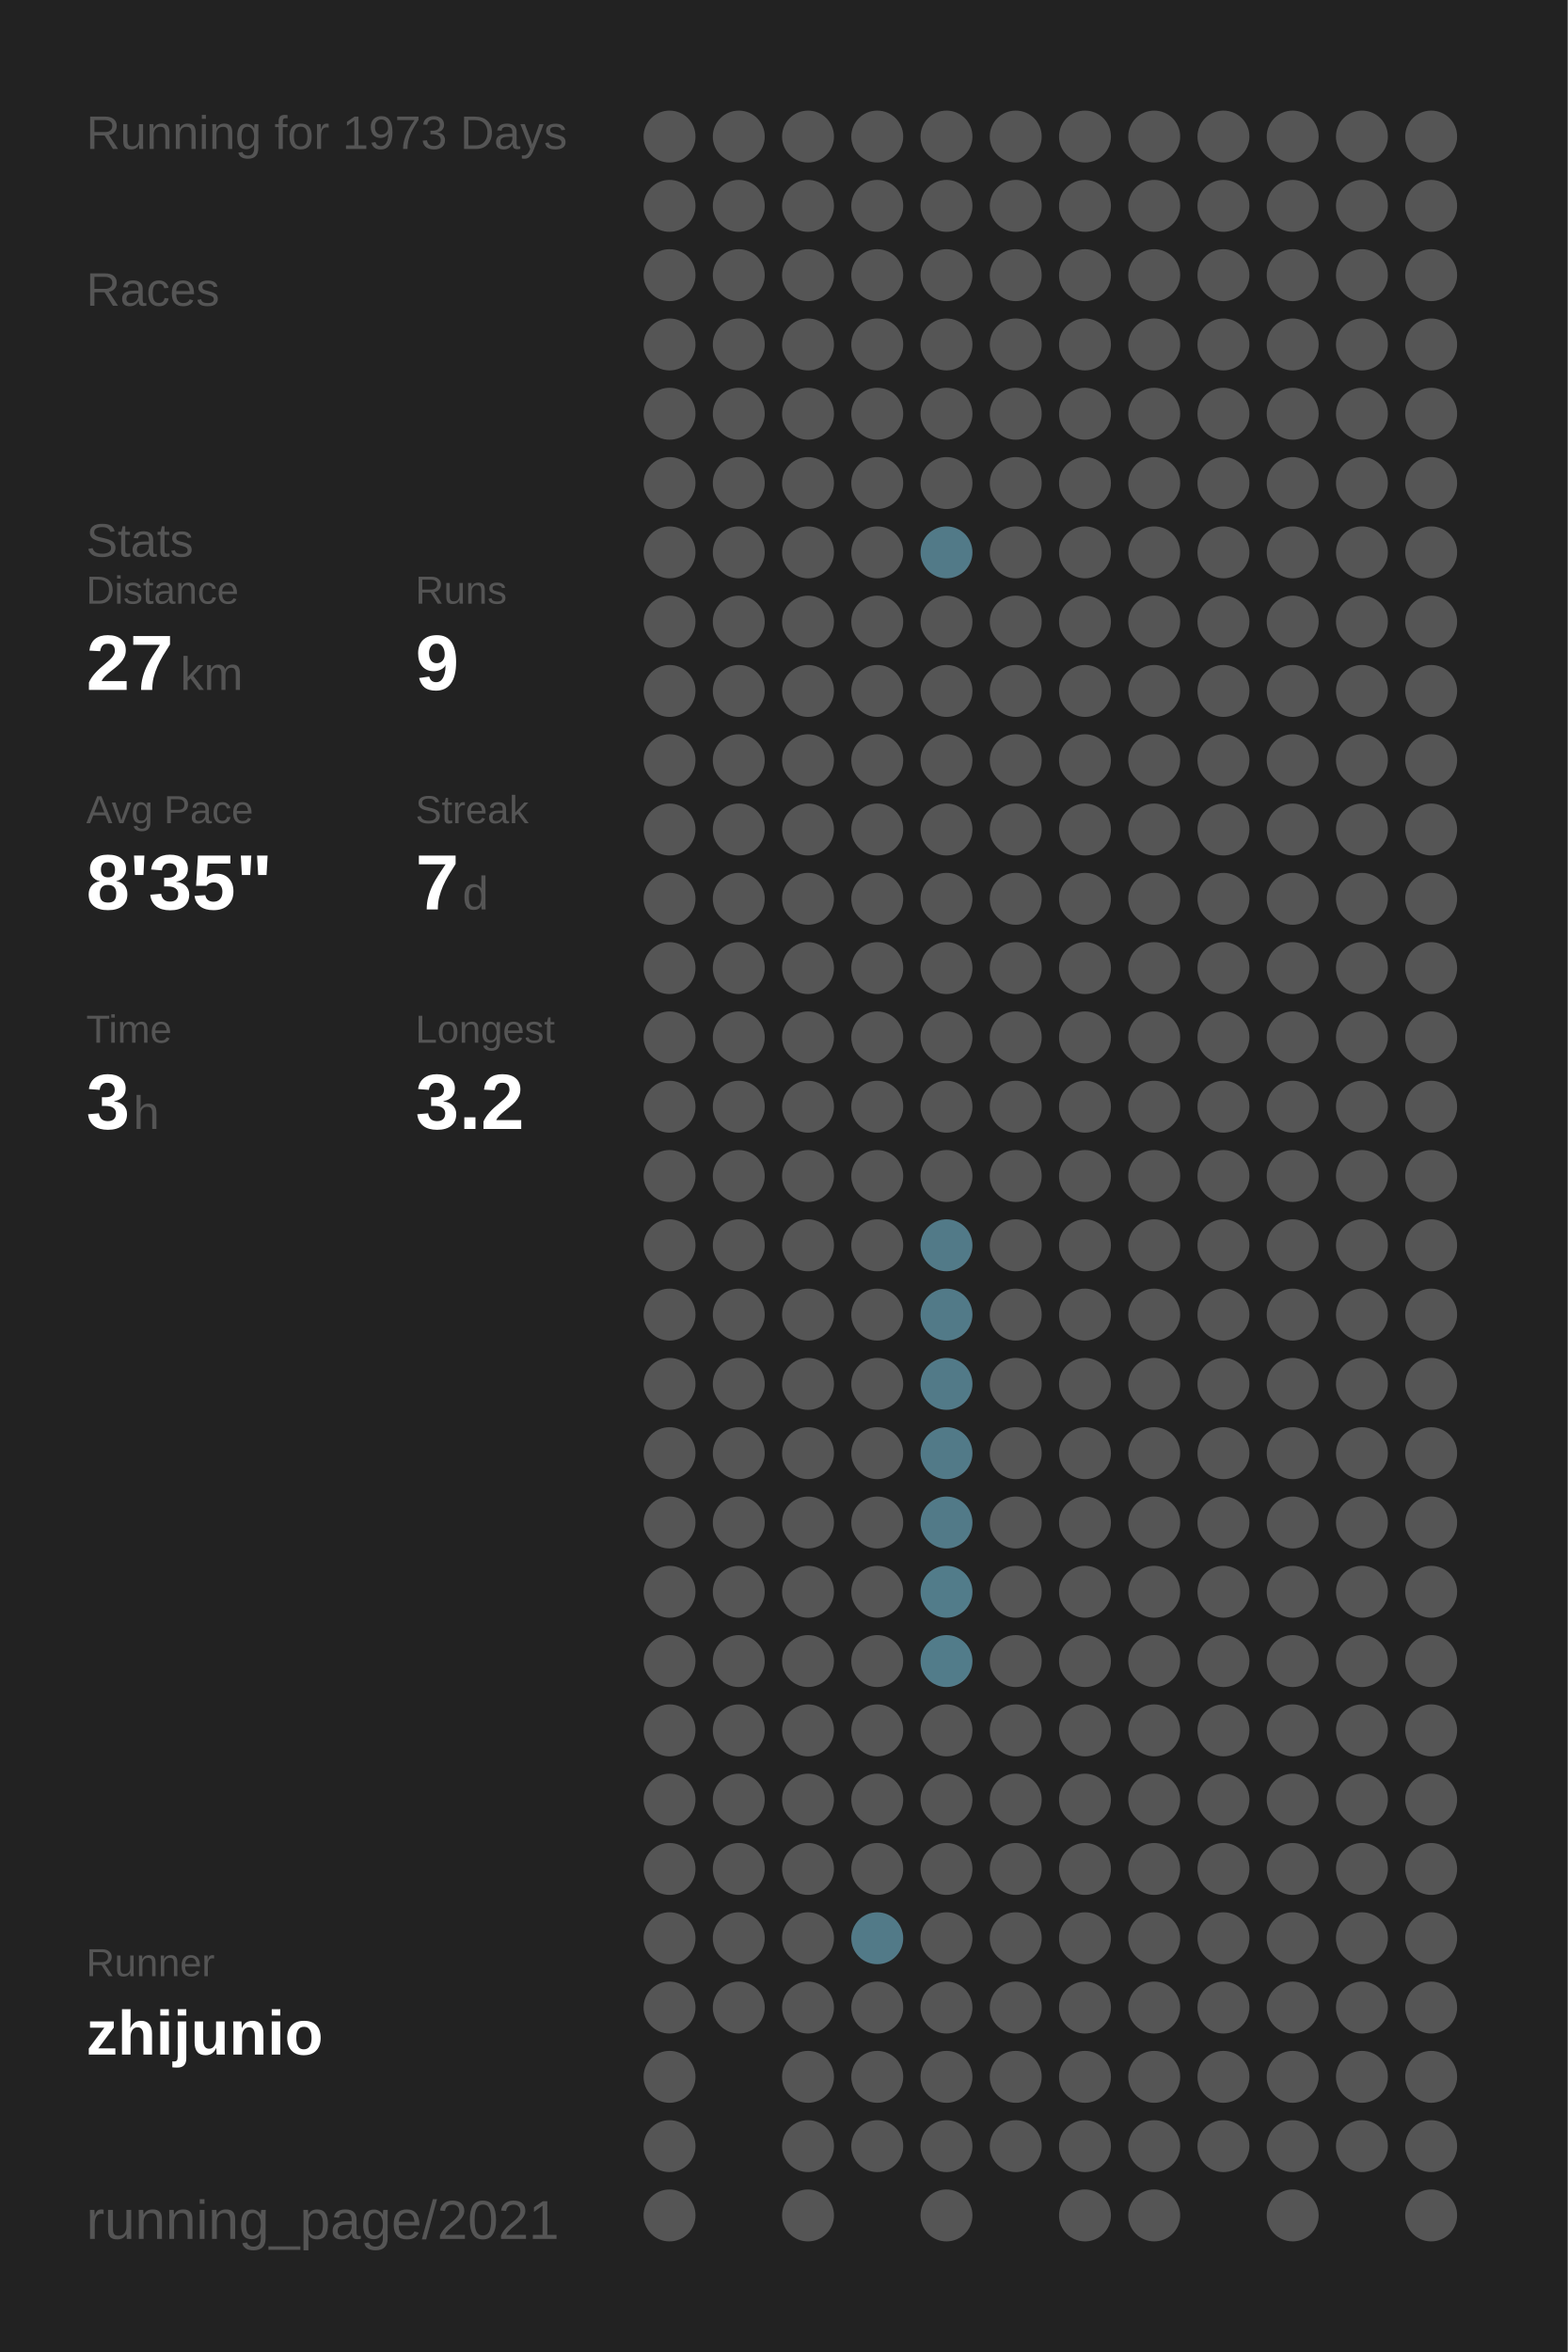
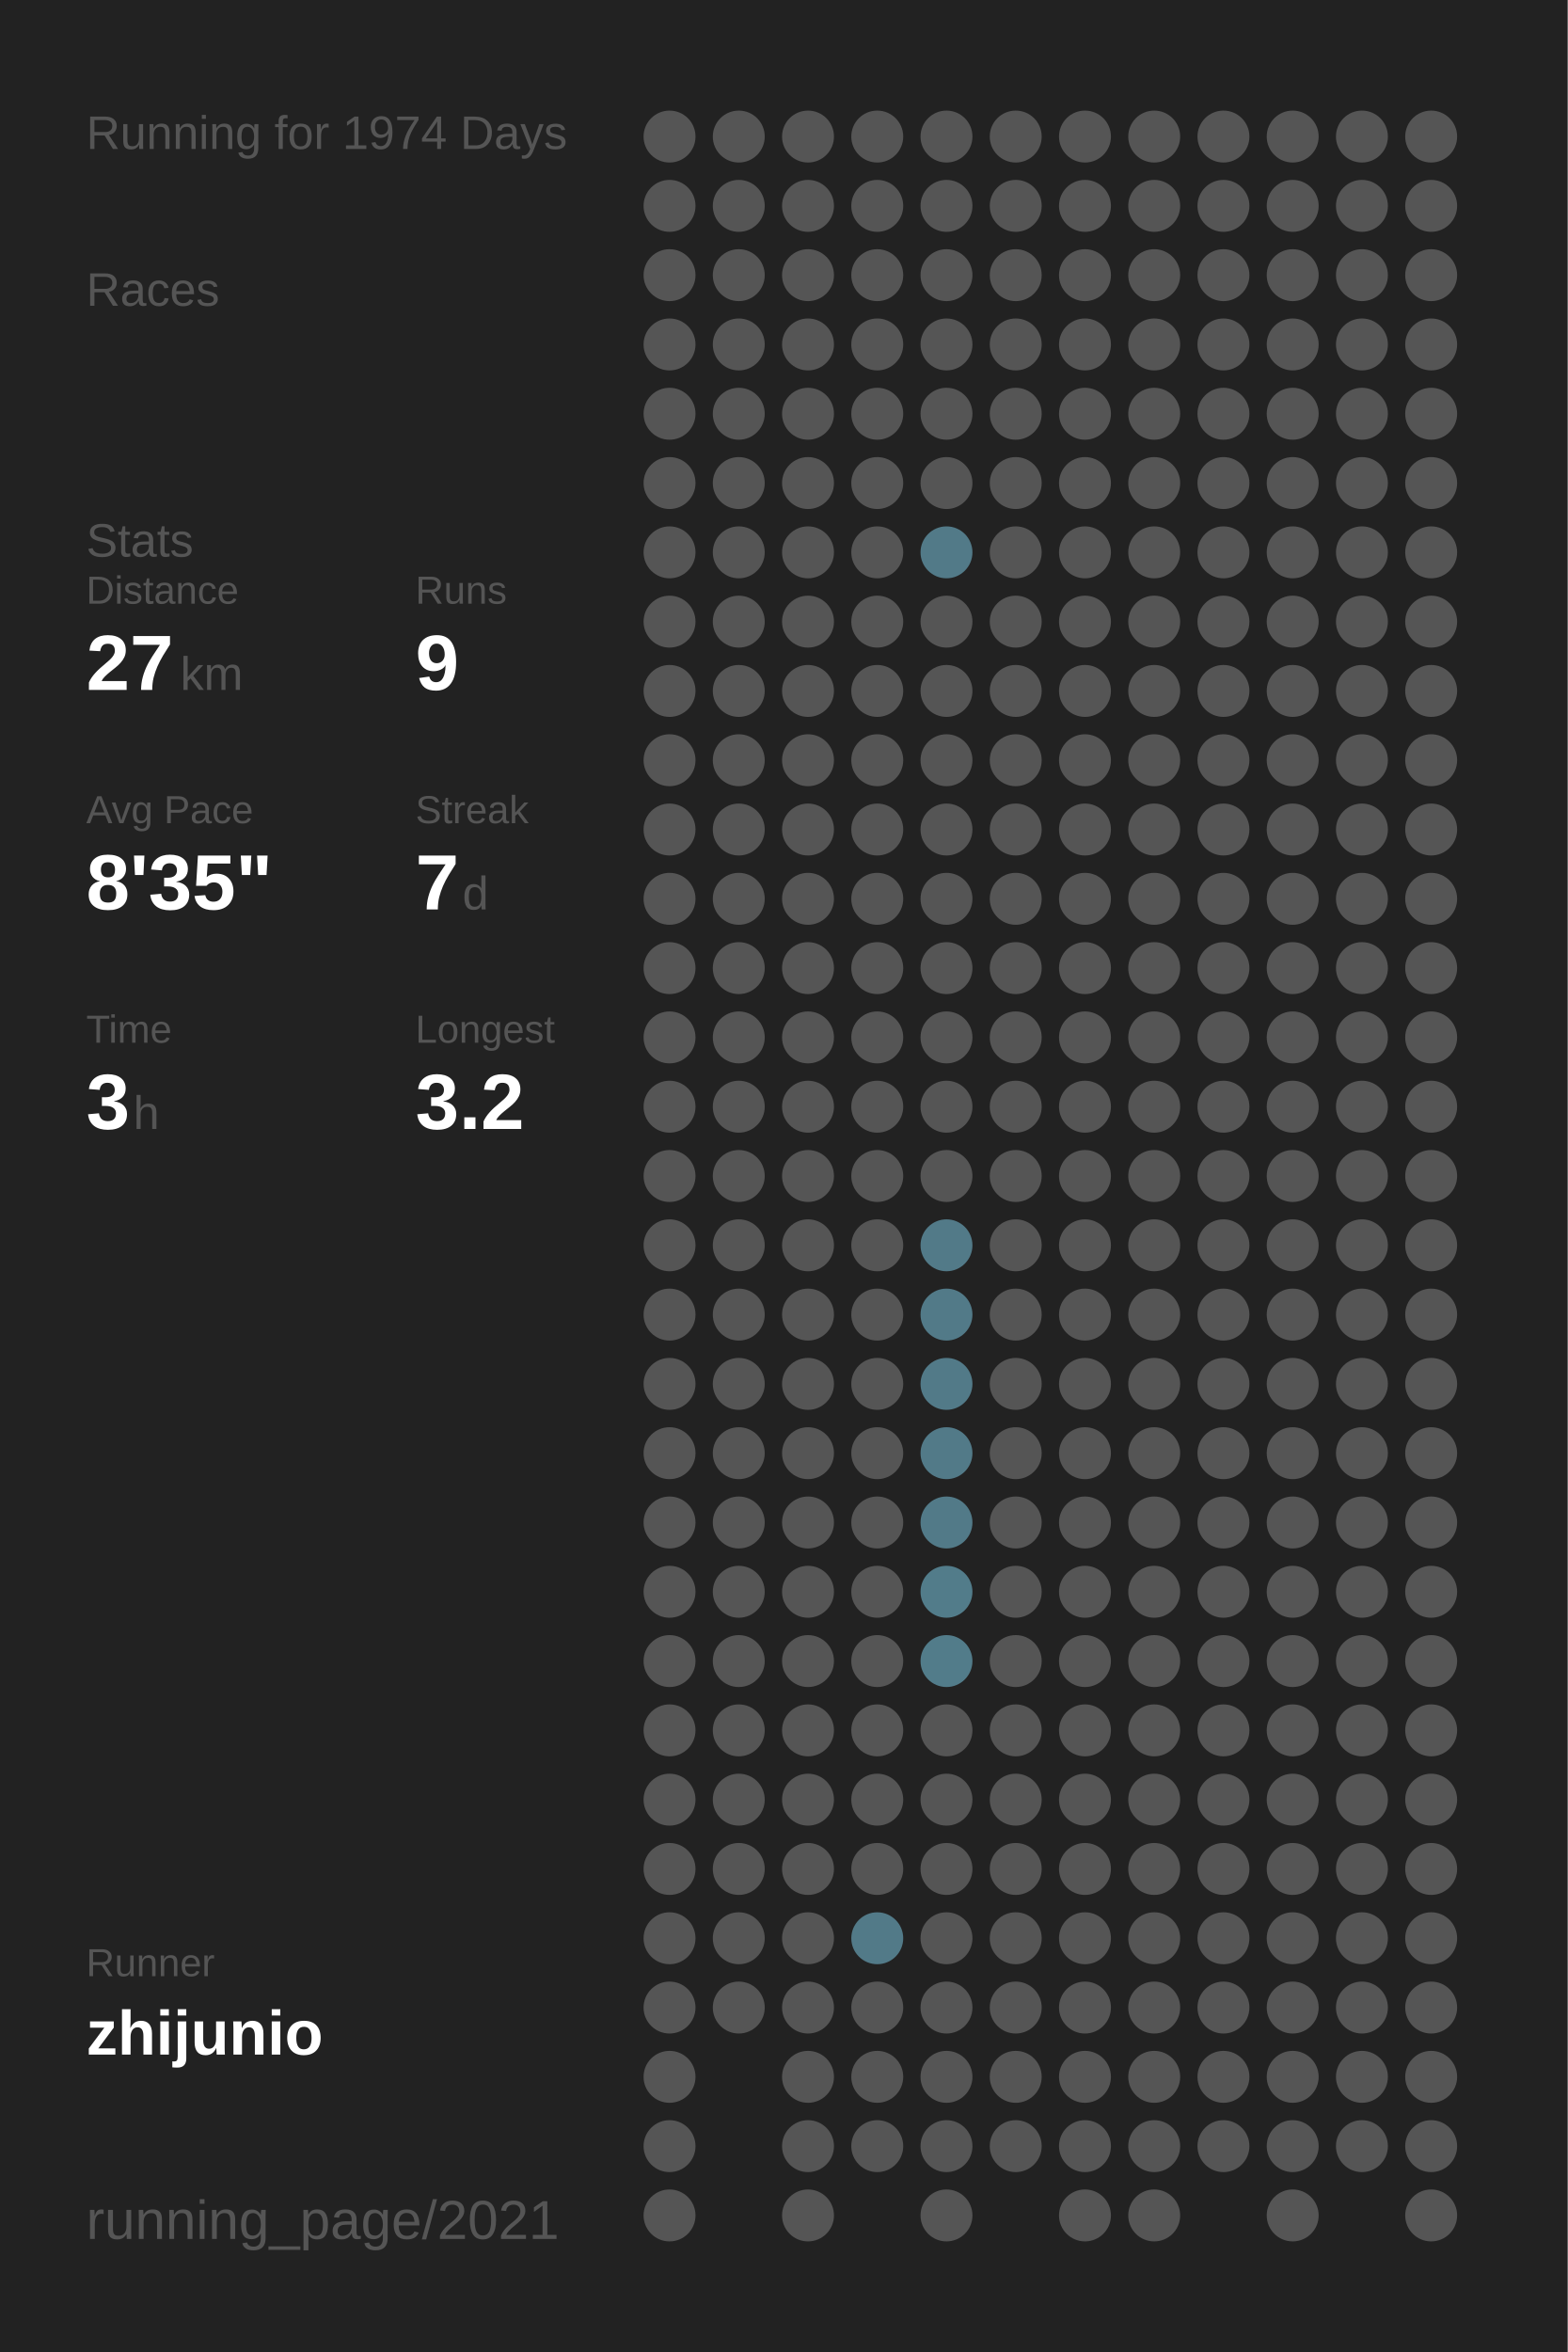
<svg xmlns="http://www.w3.org/2000/svg" baseProfile="full" height="300mm" version="1.1" viewBox="0,0,200,300" width="200mm">
  <defs />
  <rect fill="#222222" height="300" width="200" x="0" y="0" />
-   <text fill="#555555" style="font-size:6px; font-family:Arial;" x="11" y="19">Running for 1973 Days</text>
+   <text fill="#555555" style="font-size:6px; font-family:Arial;" x="11" y="19">Running for 1974 Days</text>
  <text fill="#555555" style="font-size:6px; font-family:Arial;" x="11" y="39">Races</text>
  <text fill="#555555" style="font-size:6px; font-family:Arial;" x="11" y="71">Stats</text>
  <text fill="#555555" style="font-size:5px; font-family:Arial;" x="11" y="77">Distance</text>
  <text fill="#FFFFFF" style="font-size:10px; font-family:Arial; font-weight:bold;" x="11" y="88">27</text>
  <text fill="#555555" style="font-size:6px; font-family:Arial;" x="23" y="88">km</text>
  <text fill="#555555" style="font-size:5px; font-family:Arial;" x="53" y="77">Runs</text>
  <text fill="#FFFFFF" style="font-size:10px; font-family:Arial; font-weight:bold;" x="53" y="88">9</text>
  <text fill="#555555" style="font-size:5px; font-family:Arial;" x="11" y="105">Avg Pace</text>
  <text fill="#FFFFFF" style="font-size:10px; font-family:Arial; font-weight:bold;" x="11" y="116">8'35"</text>
  <text fill="#555555" style="font-size:5px; font-family:Arial;" x="53" y="105">Streak</text>
  <text fill="#FFFFFF" style="font-size:10px; font-family:Arial; font-weight:bold;" x="53" y="116">7</text>
  <text fill="#555555" style="font-size:6px; font-family:Arial;" x="59" y="116">d</text>
  <text fill="#555555" style="font-size:5px; font-family:Arial;" x="11" y="133">Time</text>
  <text fill="#FFFFFF" style="font-size:10px; font-family:Arial; font-weight:bold;" x="11" y="144">3</text>
  <text fill="#555555" style="font-size:6px; font-family:Arial;" x="17" y="144">h</text>
  <text fill="#555555" style="font-size:5px; font-family:Arial;" x="53" y="133">Longest</text>
  <text fill="#FFFFFF" style="font-size:10px; font-family:Arial; font-weight:bold;" x="53" y="144">3.2</text>
  <text fill="#555555" style="font-size:5px; font-family:Arial;" x="11" y="252.065">Runner</text>
  <text fill="#FFFFFF" style="font-size:8px; font-family:Arial; font-weight:bold;" x="11" y="262.065">zhijunio</text>
  <text fill="#555555" style="font-size:7px; font-family:Arial;" x="11" y="285.581">running_page/2021</text>
  <circle cx="85.417" cy="17.419" fill="#555555" r="3.312" />
  <circle cx="85.417" cy="26.258" fill="#555555" r="3.312" />
  <circle cx="85.417" cy="35.097" fill="#555555" r="3.312" />
  <circle cx="85.417" cy="43.935" fill="#555555" r="3.312" />
  <circle cx="85.417" cy="52.774" fill="#555555" r="3.312" />
  <circle cx="85.417" cy="61.613" fill="#555555" r="3.312" />
  <circle cx="85.417" cy="70.452" fill="#555555" r="3.312" />
  <circle cx="85.417" cy="79.29" fill="#555555" r="3.312" />
  <circle cx="85.417" cy="88.129" fill="#555555" r="3.312" />
  <circle cx="85.417" cy="96.968" fill="#555555" r="3.312" />
  <circle cx="85.417" cy="105.806" fill="#555555" r="3.312" />
  <circle cx="85.417" cy="114.645" fill="#555555" r="3.312" />
  <circle cx="85.417" cy="123.484" fill="#555555" r="3.312" />
  <circle cx="85.417" cy="132.323" fill="#555555" r="3.312" />
  <circle cx="85.417" cy="141.161" fill="#555555" r="3.312" />
  <circle cx="85.417" cy="150" fill="#555555" r="3.312" />
  <circle cx="85.417" cy="158.839" fill="#555555" r="3.312" />
  <circle cx="85.417" cy="167.677" fill="#555555" r="3.312" />
  <circle cx="85.417" cy="176.516" fill="#555555" r="3.312" />
  <circle cx="85.417" cy="185.355" fill="#555555" r="3.312" />
  <circle cx="85.417" cy="194.194" fill="#555555" r="3.312" />
  <circle cx="85.417" cy="203.032" fill="#555555" r="3.312" />
  <circle cx="85.417" cy="211.871" fill="#555555" r="3.312" />
  <circle cx="85.417" cy="220.71" fill="#555555" r="3.312" />
  <circle cx="85.417" cy="229.548" fill="#555555" r="3.312" />
  <circle cx="85.417" cy="238.387" fill="#555555" r="3.312" />
  <circle cx="85.417" cy="247.226" fill="#555555" r="3.312" />
  <circle cx="85.417" cy="256.065" fill="#555555" r="3.312" />
  <circle cx="85.417" cy="264.903" fill="#555555" r="3.312" />
  <circle cx="85.417" cy="273.742" fill="#555555" r="3.312" />
  <circle cx="85.417" cy="282.581" fill="#555555" r="3.312" />
  <circle cx="94.25" cy="17.419" fill="#555555" r="3.312" />
  <circle cx="94.25" cy="26.258" fill="#555555" r="3.312" />
  <circle cx="94.25" cy="35.097" fill="#555555" r="3.312" />
  <circle cx="94.25" cy="43.935" fill="#555555" r="3.312" />
  <circle cx="94.25" cy="52.774" fill="#555555" r="3.312" />
  <circle cx="94.25" cy="61.613" fill="#555555" r="3.312" />
  <circle cx="94.25" cy="70.452" fill="#555555" r="3.312" />
  <circle cx="94.25" cy="79.29" fill="#555555" r="3.312" />
  <circle cx="94.25" cy="88.129" fill="#555555" r="3.312" />
  <circle cx="94.25" cy="96.968" fill="#555555" r="3.312" />
  <circle cx="94.25" cy="105.806" fill="#555555" r="3.312" />
  <circle cx="94.25" cy="114.645" fill="#555555" r="3.312" />
  <circle cx="94.25" cy="123.484" fill="#555555" r="3.312" />
  <circle cx="94.25" cy="132.323" fill="#555555" r="3.312" />
  <circle cx="94.25" cy="141.161" fill="#555555" r="3.312" />
  <circle cx="94.25" cy="150" fill="#555555" r="3.312" />
  <circle cx="94.25" cy="158.839" fill="#555555" r="3.312" />
  <circle cx="94.25" cy="167.677" fill="#555555" r="3.312" />
  <circle cx="94.25" cy="176.516" fill="#555555" r="3.312" />
  <circle cx="94.25" cy="185.355" fill="#555555" r="3.312" />
  <circle cx="94.25" cy="194.194" fill="#555555" r="3.312" />
  <circle cx="94.25" cy="203.032" fill="#555555" r="3.312" />
  <circle cx="94.25" cy="211.871" fill="#555555" r="3.312" />
  <circle cx="94.25" cy="220.71" fill="#555555" r="3.312" />
  <circle cx="94.25" cy="229.548" fill="#555555" r="3.312" />
  <circle cx="94.25" cy="238.387" fill="#555555" r="3.312" />
  <circle cx="94.25" cy="247.226" fill="#555555" r="3.312" />
  <circle cx="94.25" cy="256.065" fill="#555555" r="3.312" />
  <circle cx="103.083" cy="17.419" fill="#555555" r="3.312" />
  <circle cx="103.083" cy="26.258" fill="#555555" r="3.312" />
  <circle cx="103.083" cy="35.097" fill="#555555" r="3.312" />
  <circle cx="103.083" cy="43.935" fill="#555555" r="3.312" />
  <circle cx="103.083" cy="52.774" fill="#555555" r="3.312" />
  <circle cx="103.083" cy="61.613" fill="#555555" r="3.312" />
  <circle cx="103.083" cy="70.452" fill="#555555" r="3.312" />
  <circle cx="103.083" cy="79.29" fill="#555555" r="3.312" />
  <circle cx="103.083" cy="88.129" fill="#555555" r="3.312" />
  <circle cx="103.083" cy="96.968" fill="#555555" r="3.312" />
  <circle cx="103.083" cy="105.806" fill="#555555" r="3.312" />
  <circle cx="103.083" cy="114.645" fill="#555555" r="3.312" />
  <circle cx="103.083" cy="123.484" fill="#555555" r="3.312" />
  <circle cx="103.083" cy="132.323" fill="#555555" r="3.312" />
  <circle cx="103.083" cy="141.161" fill="#555555" r="3.312" />
  <circle cx="103.083" cy="150" fill="#555555" r="3.312" />
  <circle cx="103.083" cy="158.839" fill="#555555" r="3.312" />
  <circle cx="103.083" cy="167.677" fill="#555555" r="3.312" />
  <circle cx="103.083" cy="176.516" fill="#555555" r="3.312" />
  <circle cx="103.083" cy="185.355" fill="#555555" r="3.312" />
  <circle cx="103.083" cy="194.194" fill="#555555" r="3.312" />
  <circle cx="103.083" cy="203.032" fill="#555555" r="3.312" />
  <circle cx="103.083" cy="211.871" fill="#555555" r="3.312" />
  <circle cx="103.083" cy="220.71" fill="#555555" r="3.312" />
  <circle cx="103.083" cy="229.548" fill="#555555" r="3.312" />
  <circle cx="103.083" cy="238.387" fill="#555555" r="3.312" />
  <circle cx="103.083" cy="247.226" fill="#555555" r="3.312" />
  <circle cx="103.083" cy="256.065" fill="#555555" r="3.312" />
  <circle cx="103.083" cy="264.903" fill="#555555" r="3.312" />
  <circle cx="103.083" cy="273.742" fill="#555555" r="3.312" />
  <circle cx="103.083" cy="282.581" fill="#555555" r="3.312" />
  <circle cx="111.917" cy="17.419" fill="#555555" r="3.312" />
  <circle cx="111.917" cy="26.258" fill="#555555" r="3.312" />
  <circle cx="111.917" cy="35.097" fill="#555555" r="3.312" />
  <circle cx="111.917" cy="43.935" fill="#555555" r="3.312" />
  <circle cx="111.917" cy="52.774" fill="#555555" r="3.312" />
  <circle cx="111.917" cy="61.613" fill="#555555" r="3.312" />
  <circle cx="111.917" cy="70.452" fill="#555555" r="3.312" />
  <circle cx="111.917" cy="79.29" fill="#555555" r="3.312" />
  <circle cx="111.917" cy="88.129" fill="#555555" r="3.312" />
  <circle cx="111.917" cy="96.968" fill="#555555" r="3.312" />
  <circle cx="111.917" cy="105.806" fill="#555555" r="3.312" />
  <circle cx="111.917" cy="114.645" fill="#555555" r="3.312" />
  <circle cx="111.917" cy="123.484" fill="#555555" r="3.312" />
  <circle cx="111.917" cy="132.323" fill="#555555" r="3.312" />
  <circle cx="111.917" cy="141.161" fill="#555555" r="3.312" />
  <circle cx="111.917" cy="150" fill="#555555" r="3.312" />
  <circle cx="111.917" cy="158.839" fill="#555555" r="3.312" />
  <circle cx="111.917" cy="167.677" fill="#555555" r="3.312" />
  <circle cx="111.917" cy="176.516" fill="#555555" r="3.312" />
  <circle cx="111.917" cy="185.355" fill="#555555" r="3.312" />
  <circle cx="111.917" cy="194.194" fill="#555555" r="3.312" />
  <circle cx="111.917" cy="203.032" fill="#555555" r="3.312" />
  <circle cx="111.917" cy="211.871" fill="#555555" r="3.312" />
  <circle cx="111.917" cy="220.71" fill="#555555" r="3.312" />
  <circle cx="111.917" cy="229.548" fill="#555555" r="3.312" />
  <circle cx="111.917" cy="238.387" fill="#555555" r="3.312" />
  <circle cx="111.917" cy="247.226" fill="#527a88" r="3.312" />
  <circle cx="111.917" cy="256.065" fill="#555555" r="3.312" />
  <circle cx="111.917" cy="264.903" fill="#555555" r="3.312" />
  <circle cx="111.917" cy="273.742" fill="#555555" r="3.312" />
  <circle cx="120.75" cy="17.419" fill="#555555" r="3.312" />
  <circle cx="120.75" cy="26.258" fill="#555555" r="3.312" />
  <circle cx="120.75" cy="35.097" fill="#555555" r="3.312" />
  <circle cx="120.75" cy="43.935" fill="#555555" r="3.312" />
  <circle cx="120.75" cy="52.774" fill="#555555" r="3.312" />
  <circle cx="120.75" cy="61.613" fill="#555555" r="3.312" />
  <circle cx="120.75" cy="70.452" fill="#527a88" r="3.312" />
  <circle cx="120.75" cy="79.29" fill="#555555" r="3.312" />
  <circle cx="120.75" cy="88.129" fill="#555555" r="3.312" />
  <circle cx="120.75" cy="96.968" fill="#555555" r="3.312" />
  <circle cx="120.75" cy="105.806" fill="#555555" r="3.312" />
  <circle cx="120.75" cy="114.645" fill="#555555" r="3.312" />
  <circle cx="120.75" cy="123.484" fill="#555555" r="3.312" />
  <circle cx="120.75" cy="132.323" fill="#555555" r="3.312" />
  <circle cx="120.75" cy="141.161" fill="#555555" r="3.312" />
  <circle cx="120.75" cy="150" fill="#555555" r="3.312" />
  <circle cx="120.75" cy="158.839" fill="#527a88" r="3.312" />
  <circle cx="120.75" cy="167.677" fill="#527a88" r="3.312" />
  <circle cx="120.75" cy="176.516" fill="#527a88" r="3.312" />
  <circle cx="120.75" cy="185.355" fill="#527a88" r="3.312" />
  <circle cx="120.75" cy="194.194" fill="#527a88" r="3.312" />
  <circle cx="120.75" cy="203.032" fill="#527c8a" r="3.312" />
  <circle cx="120.75" cy="211.871" fill="#527c8a" r="3.312" />
  <circle cx="120.75" cy="220.71" fill="#555555" r="3.312" />
  <circle cx="120.75" cy="229.548" fill="#555555" r="3.312" />
  <circle cx="120.75" cy="238.387" fill="#555555" r="3.312" />
  <circle cx="120.75" cy="247.226" fill="#555555" r="3.312" />
  <circle cx="120.75" cy="256.065" fill="#555555" r="3.312" />
  <circle cx="120.75" cy="264.903" fill="#555555" r="3.312" />
  <circle cx="120.75" cy="273.742" fill="#555555" r="3.312" />
  <circle cx="120.75" cy="282.581" fill="#555555" r="3.312" />
  <circle cx="129.583" cy="17.419" fill="#555555" r="3.312" />
  <circle cx="129.583" cy="26.258" fill="#555555" r="3.312" />
  <circle cx="129.583" cy="35.097" fill="#555555" r="3.312" />
  <circle cx="129.583" cy="43.935" fill="#555555" r="3.312" />
  <circle cx="129.583" cy="52.774" fill="#555555" r="3.312" />
  <circle cx="129.583" cy="61.613" fill="#555555" r="3.312" />
  <circle cx="129.583" cy="70.452" fill="#555555" r="3.312" />
  <circle cx="129.583" cy="79.29" fill="#555555" r="3.312" />
  <circle cx="129.583" cy="88.129" fill="#555555" r="3.312" />
  <circle cx="129.583" cy="96.968" fill="#555555" r="3.312" />
  <circle cx="129.583" cy="105.806" fill="#555555" r="3.312" />
  <circle cx="129.583" cy="114.645" fill="#555555" r="3.312" />
  <circle cx="129.583" cy="123.484" fill="#555555" r="3.312" />
  <circle cx="129.583" cy="132.323" fill="#555555" r="3.312" />
  <circle cx="129.583" cy="141.161" fill="#555555" r="3.312" />
  <circle cx="129.583" cy="150" fill="#555555" r="3.312" />
  <circle cx="129.583" cy="158.839" fill="#555555" r="3.312" />
  <circle cx="129.583" cy="167.677" fill="#555555" r="3.312" />
  <circle cx="129.583" cy="176.516" fill="#555555" r="3.312" />
  <circle cx="129.583" cy="185.355" fill="#555555" r="3.312" />
  <circle cx="129.583" cy="194.194" fill="#555555" r="3.312" />
  <circle cx="129.583" cy="203.032" fill="#555555" r="3.312" />
  <circle cx="129.583" cy="211.871" fill="#555555" r="3.312" />
  <circle cx="129.583" cy="220.71" fill="#555555" r="3.312" />
  <circle cx="129.583" cy="229.548" fill="#555555" r="3.312" />
  <circle cx="129.583" cy="238.387" fill="#555555" r="3.312" />
  <circle cx="129.583" cy="247.226" fill="#555555" r="3.312" />
  <circle cx="129.583" cy="256.065" fill="#555555" r="3.312" />
  <circle cx="129.583" cy="264.903" fill="#555555" r="3.312" />
  <circle cx="129.583" cy="273.742" fill="#555555" r="3.312" />
  <circle cx="138.417" cy="17.419" fill="#555555" r="3.312" />
  <circle cx="138.417" cy="26.258" fill="#555555" r="3.312" />
  <circle cx="138.417" cy="35.097" fill="#555555" r="3.312" />
  <circle cx="138.417" cy="43.935" fill="#555555" r="3.312" />
  <circle cx="138.417" cy="52.774" fill="#555555" r="3.312" />
  <circle cx="138.417" cy="61.613" fill="#555555" r="3.312" />
  <circle cx="138.417" cy="70.452" fill="#555555" r="3.312" />
  <circle cx="138.417" cy="79.29" fill="#555555" r="3.312" />
  <circle cx="138.417" cy="88.129" fill="#555555" r="3.312" />
  <circle cx="138.417" cy="96.968" fill="#555555" r="3.312" />
  <circle cx="138.417" cy="105.806" fill="#555555" r="3.312" />
  <circle cx="138.417" cy="114.645" fill="#555555" r="3.312" />
  <circle cx="138.417" cy="123.484" fill="#555555" r="3.312" />
  <circle cx="138.417" cy="132.323" fill="#555555" r="3.312" />
  <circle cx="138.417" cy="141.161" fill="#555555" r="3.312" />
  <circle cx="138.417" cy="150" fill="#555555" r="3.312" />
  <circle cx="138.417" cy="158.839" fill="#555555" r="3.312" />
  <circle cx="138.417" cy="167.677" fill="#555555" r="3.312" />
  <circle cx="138.417" cy="176.516" fill="#555555" r="3.312" />
  <circle cx="138.417" cy="185.355" fill="#555555" r="3.312" />
  <circle cx="138.417" cy="194.194" fill="#555555" r="3.312" />
  <circle cx="138.417" cy="203.032" fill="#555555" r="3.312" />
  <circle cx="138.417" cy="211.871" fill="#555555" r="3.312" />
  <circle cx="138.417" cy="220.71" fill="#555555" r="3.312" />
  <circle cx="138.417" cy="229.548" fill="#555555" r="3.312" />
  <circle cx="138.417" cy="238.387" fill="#555555" r="3.312" />
  <circle cx="138.417" cy="247.226" fill="#555555" r="3.312" />
  <circle cx="138.417" cy="256.065" fill="#555555" r="3.312" />
  <circle cx="138.417" cy="264.903" fill="#555555" r="3.312" />
  <circle cx="138.417" cy="273.742" fill="#555555" r="3.312" />
  <circle cx="138.417" cy="282.581" fill="#555555" r="3.312" />
  <circle cx="147.25" cy="17.419" fill="#555555" r="3.312" />
  <circle cx="147.25" cy="26.258" fill="#555555" r="3.312" />
  <circle cx="147.25" cy="35.097" fill="#555555" r="3.312" />
  <circle cx="147.25" cy="43.935" fill="#555555" r="3.312" />
  <circle cx="147.25" cy="52.774" fill="#555555" r="3.312" />
  <circle cx="147.25" cy="61.613" fill="#555555" r="3.312" />
  <circle cx="147.25" cy="70.452" fill="#555555" r="3.312" />
  <circle cx="147.25" cy="79.29" fill="#555555" r="3.312" />
  <circle cx="147.25" cy="88.129" fill="#555555" r="3.312" />
  <circle cx="147.25" cy="96.968" fill="#555555" r="3.312" />
  <circle cx="147.25" cy="105.806" fill="#555555" r="3.312" />
  <circle cx="147.25" cy="114.645" fill="#555555" r="3.312" />
  <circle cx="147.25" cy="123.484" fill="#555555" r="3.312" />
  <circle cx="147.25" cy="132.323" fill="#555555" r="3.312" />
  <circle cx="147.25" cy="141.161" fill="#555555" r="3.312" />
  <circle cx="147.25" cy="150" fill="#555555" r="3.312" />
  <circle cx="147.25" cy="158.839" fill="#555555" r="3.312" />
  <circle cx="147.25" cy="167.677" fill="#555555" r="3.312" />
  <circle cx="147.25" cy="176.516" fill="#555555" r="3.312" />
  <circle cx="147.25" cy="185.355" fill="#555555" r="3.312" />
  <circle cx="147.25" cy="194.194" fill="#555555" r="3.312" />
  <circle cx="147.25" cy="203.032" fill="#555555" r="3.312" />
  <circle cx="147.25" cy="211.871" fill="#555555" r="3.312" />
  <circle cx="147.25" cy="220.71" fill="#555555" r="3.312" />
  <circle cx="147.25" cy="229.548" fill="#555555" r="3.312" />
  <circle cx="147.25" cy="238.387" fill="#555555" r="3.312" />
  <circle cx="147.25" cy="247.226" fill="#555555" r="3.312" />
  <circle cx="147.25" cy="256.065" fill="#555555" r="3.312" />
  <circle cx="147.25" cy="264.903" fill="#555555" r="3.312" />
  <circle cx="147.25" cy="273.742" fill="#555555" r="3.312" />
  <circle cx="147.25" cy="282.581" fill="#555555" r="3.312" />
  <circle cx="156.083" cy="17.419" fill="#555555" r="3.312" />
  <circle cx="156.083" cy="26.258" fill="#555555" r="3.312" />
  <circle cx="156.083" cy="35.097" fill="#555555" r="3.312" />
  <circle cx="156.083" cy="43.935" fill="#555555" r="3.312" />
  <circle cx="156.083" cy="52.774" fill="#555555" r="3.312" />
  <circle cx="156.083" cy="61.613" fill="#555555" r="3.312" />
  <circle cx="156.083" cy="70.452" fill="#555555" r="3.312" />
  <circle cx="156.083" cy="79.29" fill="#555555" r="3.312" />
  <circle cx="156.083" cy="88.129" fill="#555555" r="3.312" />
  <circle cx="156.083" cy="96.968" fill="#555555" r="3.312" />
  <circle cx="156.083" cy="105.806" fill="#555555" r="3.312" />
  <circle cx="156.083" cy="114.645" fill="#555555" r="3.312" />
  <circle cx="156.083" cy="123.484" fill="#555555" r="3.312" />
  <circle cx="156.083" cy="132.323" fill="#555555" r="3.312" />
  <circle cx="156.083" cy="141.161" fill="#555555" r="3.312" />
  <circle cx="156.083" cy="150" fill="#555555" r="3.312" />
  <circle cx="156.083" cy="158.839" fill="#555555" r="3.312" />
  <circle cx="156.083" cy="167.677" fill="#555555" r="3.312" />
  <circle cx="156.083" cy="176.516" fill="#555555" r="3.312" />
  <circle cx="156.083" cy="185.355" fill="#555555" r="3.312" />
  <circle cx="156.083" cy="194.194" fill="#555555" r="3.312" />
  <circle cx="156.083" cy="203.032" fill="#555555" r="3.312" />
  <circle cx="156.083" cy="211.871" fill="#555555" r="3.312" />
  <circle cx="156.083" cy="220.71" fill="#555555" r="3.312" />
  <circle cx="156.083" cy="229.548" fill="#555555" r="3.312" />
  <circle cx="156.083" cy="238.387" fill="#555555" r="3.312" />
  <circle cx="156.083" cy="247.226" fill="#555555" r="3.312" />
  <circle cx="156.083" cy="256.065" fill="#555555" r="3.312" />
  <circle cx="156.083" cy="264.903" fill="#555555" r="3.312" />
  <circle cx="156.083" cy="273.742" fill="#555555" r="3.312" />
  <circle cx="164.917" cy="17.419" fill="#555555" r="3.312" />
  <circle cx="164.917" cy="26.258" fill="#555555" r="3.312" />
  <circle cx="164.917" cy="35.097" fill="#555555" r="3.312" />
  <circle cx="164.917" cy="43.935" fill="#555555" r="3.312" />
  <circle cx="164.917" cy="52.774" fill="#555555" r="3.312" />
  <circle cx="164.917" cy="61.613" fill="#555555" r="3.312" />
  <circle cx="164.917" cy="70.452" fill="#555555" r="3.312" />
  <circle cx="164.917" cy="79.29" fill="#555555" r="3.312" />
  <circle cx="164.917" cy="88.129" fill="#555555" r="3.312" />
  <circle cx="164.917" cy="96.968" fill="#555555" r="3.312" />
  <circle cx="164.917" cy="105.806" fill="#555555" r="3.312" />
  <circle cx="164.917" cy="114.645" fill="#555555" r="3.312" />
  <circle cx="164.917" cy="123.484" fill="#555555" r="3.312" />
  <circle cx="164.917" cy="132.323" fill="#555555" r="3.312" />
  <circle cx="164.917" cy="141.161" fill="#555555" r="3.312" />
  <circle cx="164.917" cy="150" fill="#555555" r="3.312" />
  <circle cx="164.917" cy="158.839" fill="#555555" r="3.312" />
  <circle cx="164.917" cy="167.677" fill="#555555" r="3.312" />
  <circle cx="164.917" cy="176.516" fill="#555555" r="3.312" />
  <circle cx="164.917" cy="185.355" fill="#555555" r="3.312" />
  <circle cx="164.917" cy="194.194" fill="#555555" r="3.312" />
  <circle cx="164.917" cy="203.032" fill="#555555" r="3.312" />
  <circle cx="164.917" cy="211.871" fill="#555555" r="3.312" />
  <circle cx="164.917" cy="220.71" fill="#555555" r="3.312" />
  <circle cx="164.917" cy="229.548" fill="#555555" r="3.312" />
  <circle cx="164.917" cy="238.387" fill="#555555" r="3.312" />
  <circle cx="164.917" cy="247.226" fill="#555555" r="3.312" />
  <circle cx="164.917" cy="256.065" fill="#555555" r="3.312" />
  <circle cx="164.917" cy="264.903" fill="#555555" r="3.312" />
  <circle cx="164.917" cy="273.742" fill="#555555" r="3.312" />
  <circle cx="164.917" cy="282.581" fill="#555555" r="3.312" />
  <circle cx="173.75" cy="17.419" fill="#555555" r="3.312" />
  <circle cx="173.75" cy="26.258" fill="#555555" r="3.312" />
  <circle cx="173.75" cy="35.097" fill="#555555" r="3.312" />
  <circle cx="173.75" cy="43.935" fill="#555555" r="3.312" />
  <circle cx="173.75" cy="52.774" fill="#555555" r="3.312" />
  <circle cx="173.75" cy="61.613" fill="#555555" r="3.312" />
  <circle cx="173.75" cy="70.452" fill="#555555" r="3.312" />
  <circle cx="173.75" cy="79.29" fill="#555555" r="3.312" />
  <circle cx="173.75" cy="88.129" fill="#555555" r="3.312" />
  <circle cx="173.75" cy="96.968" fill="#555555" r="3.312" />
  <circle cx="173.75" cy="105.806" fill="#555555" r="3.312" />
  <circle cx="173.75" cy="114.645" fill="#555555" r="3.312" />
  <circle cx="173.75" cy="123.484" fill="#555555" r="3.312" />
  <circle cx="173.75" cy="132.323" fill="#555555" r="3.312" />
  <circle cx="173.75" cy="141.161" fill="#555555" r="3.312" />
  <circle cx="173.75" cy="150" fill="#555555" r="3.312" />
  <circle cx="173.75" cy="158.839" fill="#555555" r="3.312" />
  <circle cx="173.75" cy="167.677" fill="#555555" r="3.312" />
  <circle cx="173.75" cy="176.516" fill="#555555" r="3.312" />
  <circle cx="173.75" cy="185.355" fill="#555555" r="3.312" />
  <circle cx="173.75" cy="194.194" fill="#555555" r="3.312" />
  <circle cx="173.75" cy="203.032" fill="#555555" r="3.312" />
  <circle cx="173.75" cy="211.871" fill="#555555" r="3.312" />
  <circle cx="173.75" cy="220.71" fill="#555555" r="3.312" />
  <circle cx="173.75" cy="229.548" fill="#555555" r="3.312" />
  <circle cx="173.75" cy="238.387" fill="#555555" r="3.312" />
  <circle cx="173.75" cy="247.226" fill="#555555" r="3.312" />
  <circle cx="173.75" cy="256.065" fill="#555555" r="3.312" />
  <circle cx="173.75" cy="264.903" fill="#555555" r="3.312" />
  <circle cx="173.75" cy="273.742" fill="#555555" r="3.312" />
  <circle cx="182.583" cy="17.419" fill="#555555" r="3.312" />
  <circle cx="182.583" cy="26.258" fill="#555555" r="3.312" />
  <circle cx="182.583" cy="35.097" fill="#555555" r="3.312" />
  <circle cx="182.583" cy="43.935" fill="#555555" r="3.312" />
  <circle cx="182.583" cy="52.774" fill="#555555" r="3.312" />
  <circle cx="182.583" cy="61.613" fill="#555555" r="3.312" />
  <circle cx="182.583" cy="70.452" fill="#555555" r="3.312" />
  <circle cx="182.583" cy="79.29" fill="#555555" r="3.312" />
  <circle cx="182.583" cy="88.129" fill="#555555" r="3.312" />
  <circle cx="182.583" cy="96.968" fill="#555555" r="3.312" />
  <circle cx="182.583" cy="105.806" fill="#555555" r="3.312" />
  <circle cx="182.583" cy="114.645" fill="#555555" r="3.312" />
  <circle cx="182.583" cy="123.484" fill="#555555" r="3.312" />
  <circle cx="182.583" cy="132.323" fill="#555555" r="3.312" />
  <circle cx="182.583" cy="141.161" fill="#555555" r="3.312" />
  <circle cx="182.583" cy="150" fill="#555555" r="3.312" />
  <circle cx="182.583" cy="158.839" fill="#555555" r="3.312" />
  <circle cx="182.583" cy="167.677" fill="#555555" r="3.312" />
  <circle cx="182.583" cy="176.516" fill="#555555" r="3.312" />
  <circle cx="182.583" cy="185.355" fill="#555555" r="3.312" />
  <circle cx="182.583" cy="194.194" fill="#555555" r="3.312" />
  <circle cx="182.583" cy="203.032" fill="#555555" r="3.312" />
  <circle cx="182.583" cy="211.871" fill="#555555" r="3.312" />
  <circle cx="182.583" cy="220.71" fill="#555555" r="3.312" />
  <circle cx="182.583" cy="229.548" fill="#555555" r="3.312" />
  <circle cx="182.583" cy="238.387" fill="#555555" r="3.312" />
  <circle cx="182.583" cy="247.226" fill="#555555" r="3.312" />
  <circle cx="182.583" cy="256.065" fill="#555555" r="3.312" />
  <circle cx="182.583" cy="264.903" fill="#555555" r="3.312" />
  <circle cx="182.583" cy="273.742" fill="#555555" r="3.312" />
  <circle cx="182.583" cy="282.581" fill="#555555" r="3.312" />
</svg>
